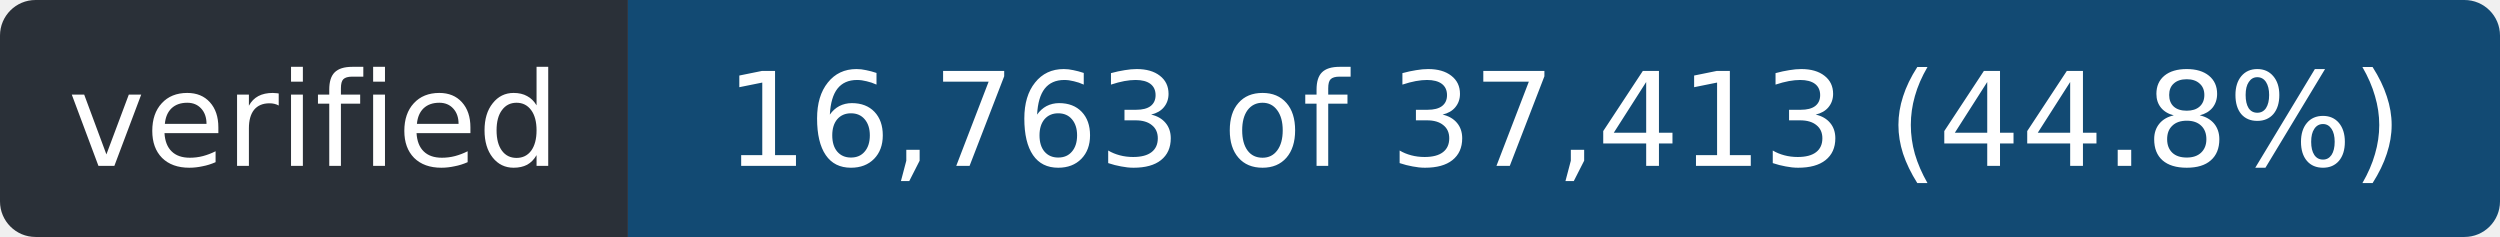
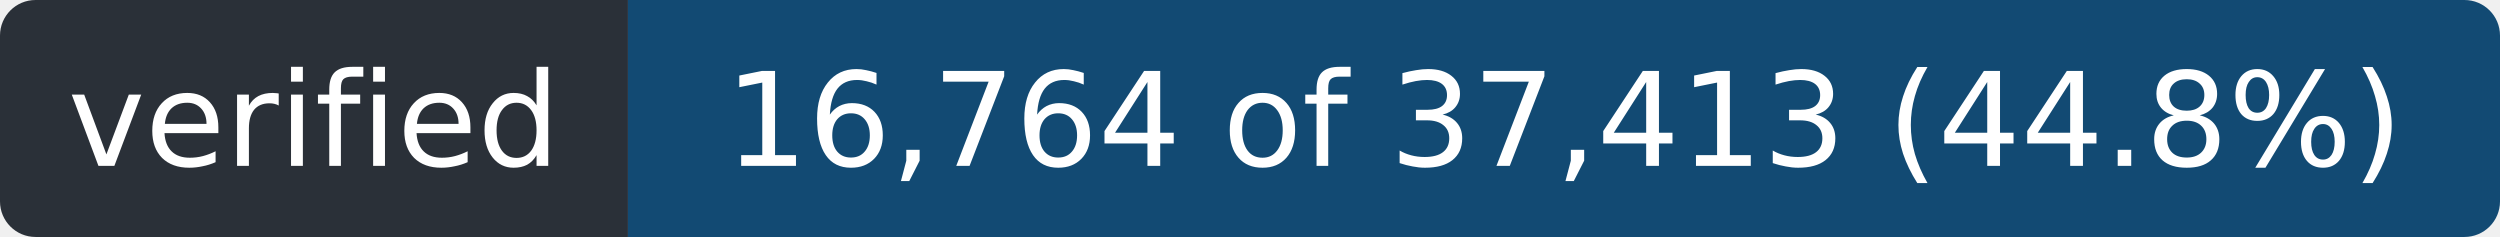
- <svg xmlns="http://www.w3.org/2000/svg" width="211" height="20" role="img" aria-label="verified: 16,763 of 37,413 (44.8%)">
+ <svg xmlns="http://www.w3.org/2000/svg" width="211" height="20" role="img" aria-label="verified: 16,764 of 37,413 (44.8%)">
  <clipPath id="r">
    <rect width="211" height="20" rx="3" />
  </clipPath>
  <g clip-path="url(#r)">
    <rect width="53" height="20" fill="#2a3038" />
    <rect x="53" width="158" height="20" fill="#124a73" />
  </g>
  <g fill="#fff" font-family="Verdana,Geneva,DejaVu Sans,sans-serif" font-size="11" text-anchor="middle">
    <text x="26.5" y="14" textLength="41">verified</text>
-     <text x="132.0" y="14" textLength="146">16,763 of 37,413 (44.8%)</text>
+     <text x="132.0" y="14" textLength="146">16,764 of 37,413 (44.8%)</text>
  </g>
</svg>
